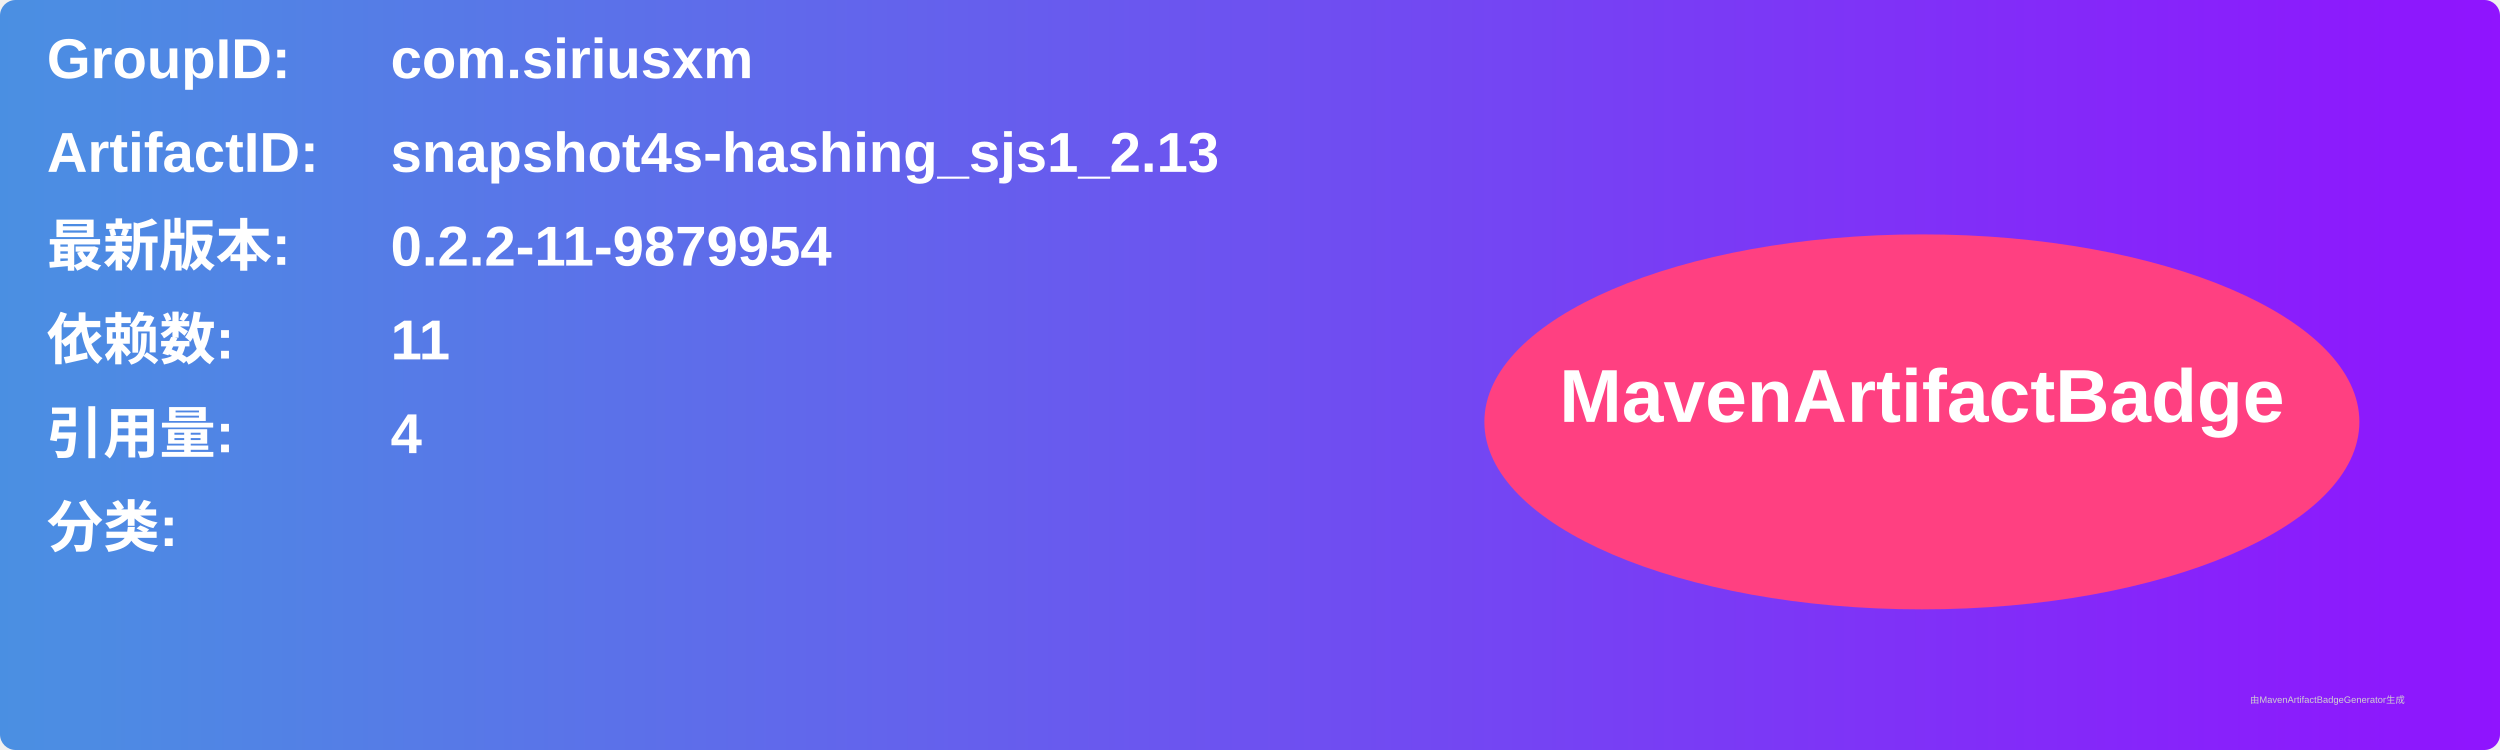
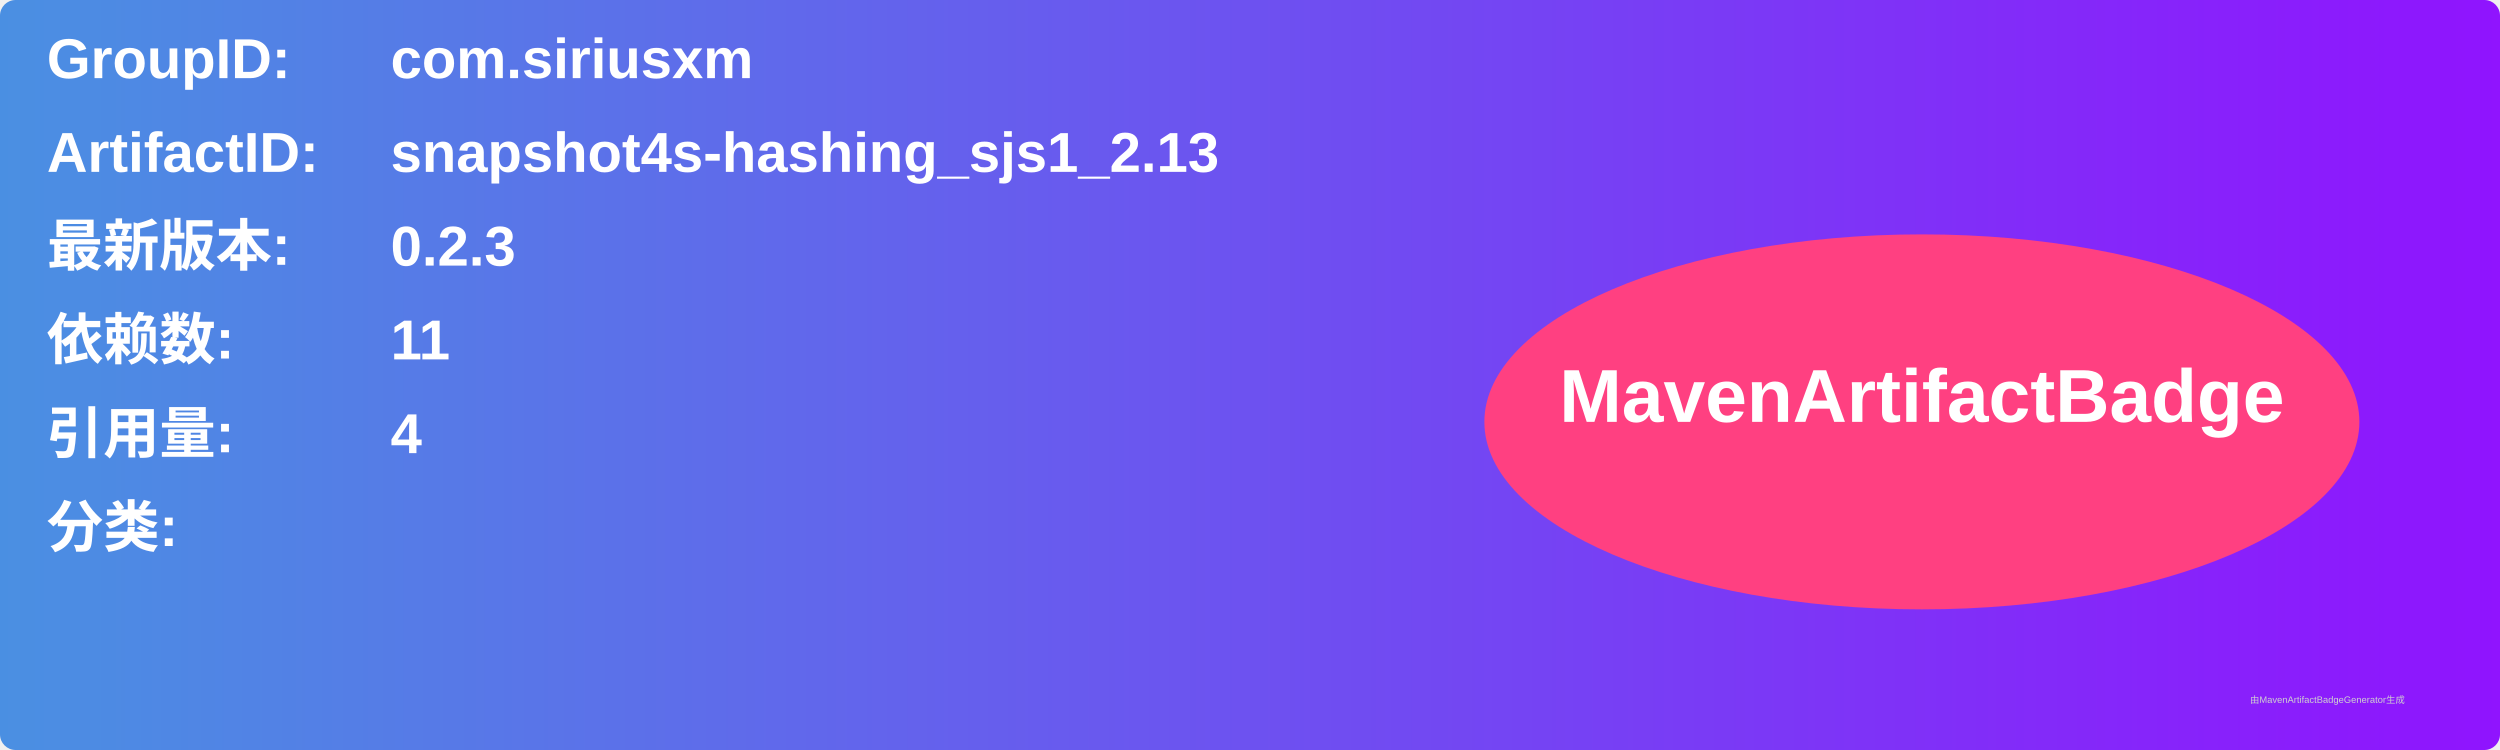
<svg xmlns="http://www.w3.org/2000/svg" width="800" height="240" viewBox="0 0 800 240">
  <linearGradient id="grad" x1="0%" y1="0%" x2="100%" y2="0%">
    <stop offset="0%" stop-color="#4a90e2" />
    <stop offset="100%" stop-color="#9013fe" />
  </linearGradient>
  <rect width="100%" height="100%" rx="5" ry="5" fill="url(#grad)" />
  <g transform="translate(15, 15)">
    <text x="0" y="10" font-family="Arial" font-size="18" fill="white" font-weight="bold" width="260">GroupID:</text>
    <text x="110" y="10" font-family="Arial" font-size="18" fill="white" font-weight="bold" width="460">com.siriusxm</text>
    <text x="0" y="40" font-family="Arial" font-size="18" fill="white" font-weight="bold" width="260">ArtifactID:</text>
    <text x="110" y="40" font-family="Arial" font-size="18" fill="white" font-weight="bold" width="460">snapshot4s-hashing_sjs1_2.13</text>
    <text x="0" y="70" font-family="Arial" font-size="18" fill="white" font-weight="bold">最新版本:</text>
    <text x="110" y="70" font-family="Arial" font-size="18" fill="white" font-weight="bold">
-       <tspan font-weight="bold">0.2.2-11-9879954</tspan>
+       <tspan font-weight="bold">0.2.3</tspan>
    </text>
    <text x="0" y="100" font-family="Arial" font-size="18" fill="white" font-weight="bold">依赖数: </text>
    <text x="110" y="100" font-family="Arial" font-size="18" fill="white">
      <tspan font-weight="bold">11</tspan>
    </text>
    <text x="0" y="130" font-family="Arial" font-size="18" fill="white" font-weight="bold">引用量: </text>
    <text x="110" y="130" font-family="Arial" font-size="18" fill="white">
      <tspan font-weight="bold">4</tspan>
    </text>
    <text x="0" y="160" font-family="Arial" font-size="18" fill="white" font-weight="bold">分类:</text>
    <text x="10" y="190" font-family="Arial" font-size="10" fill="white">
      <tspan font-weight="bold" />
    </text>
    <ellipse cx="600" cy="120" rx="140" ry="60" fill="#ff4081" />
    <text x="600" y="120" text-anchor="middle" font-family="Arial" font-size="24" fill="white" font-weight="bold">MavenArtifactBadge</text>
  </g>
  <text x="720" y="225" font-family="Arial" font-size="3" fill="#d0d0d0">由MavenArtifactBadgeGenerator生成</text>
</svg>
